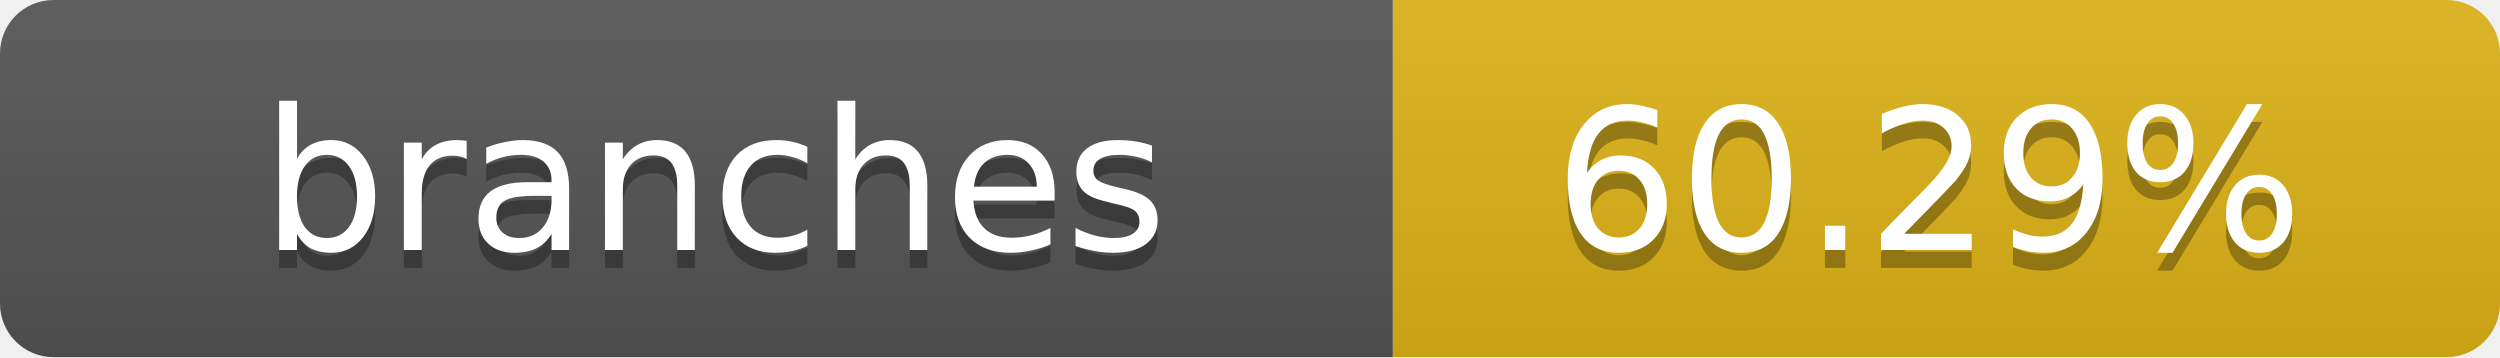
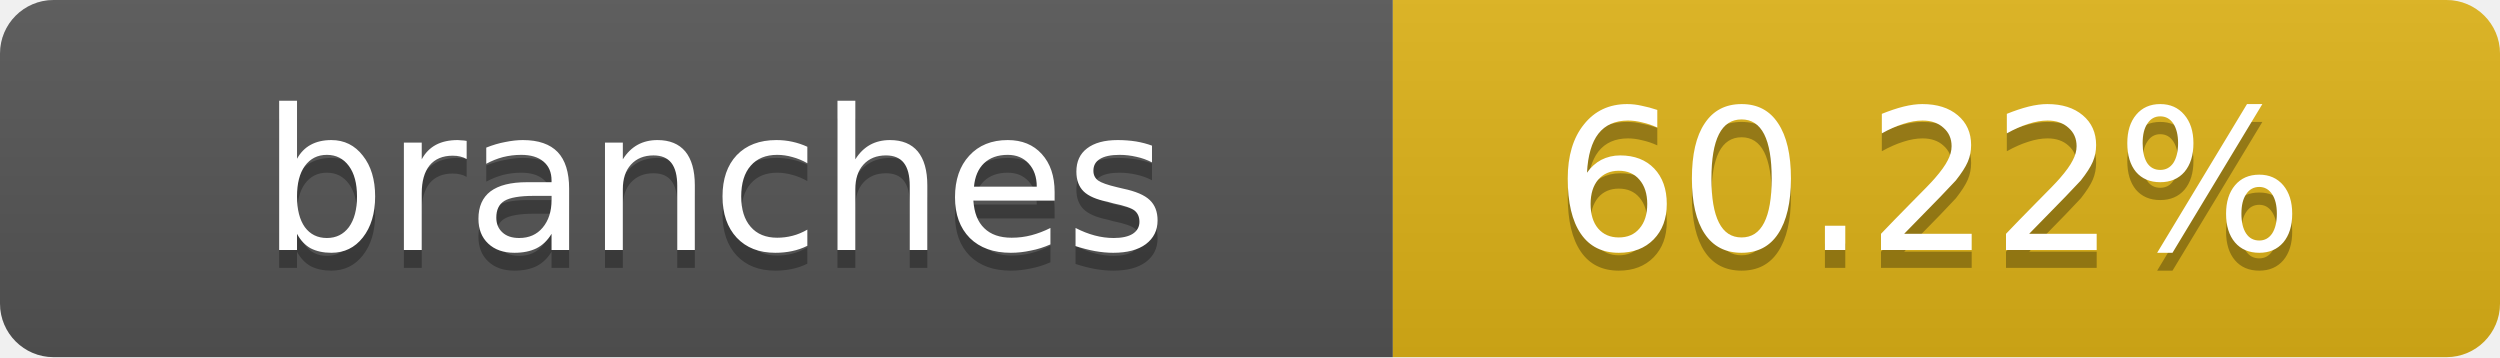
- <svg xmlns="http://www.w3.org/2000/svg" width="140" height="20" role="img" aria-label="branches: 60.29%">
+ <svg xmlns="http://www.w3.org/2000/svg" width="140" height="20" role="img" aria-label="branches: 60.22%">
  <linearGradient id="s" x2="0" y2="100%">
    <stop offset="0" stop-color="#bbb" stop-opacity=".1" />
    <stop offset="1" stop-opacity=".1" />
  </linearGradient>
  <clipPath id="r">
    <rect width="140" height="20" rx="3" fill="#fff" />
  </clipPath>
  <g clip-path="url(#r)">
    <rect width="78" height="20" fill="#555" />
    <rect x="78" width="62" height="20" fill="#dfb317" />
    <rect width="140" height="20" fill="url(#s)" />
  </g>
  <g fill="#fff" text-anchor="middle" font-family="Verdana,Geneva,DejaVu Sans,sans-serif" text-rendering="geometricPrecision" font-size="11">
    <text x="40" y="15" fill="#010101" fill-opacity=".3">branches</text>
    <text x="40" y="14">branches</text>
-     <text x="108" y="15" fill="#010101" fill-opacity=".3">60.29%</text>
-     <text x="108" y="14">60.29%</text>
+     <text x="108" y="15" fill="#010101" fill-opacity=".3">60.22%</text>
+     <text x="108" y="14">60.22%</text>
  </g>
</svg>
